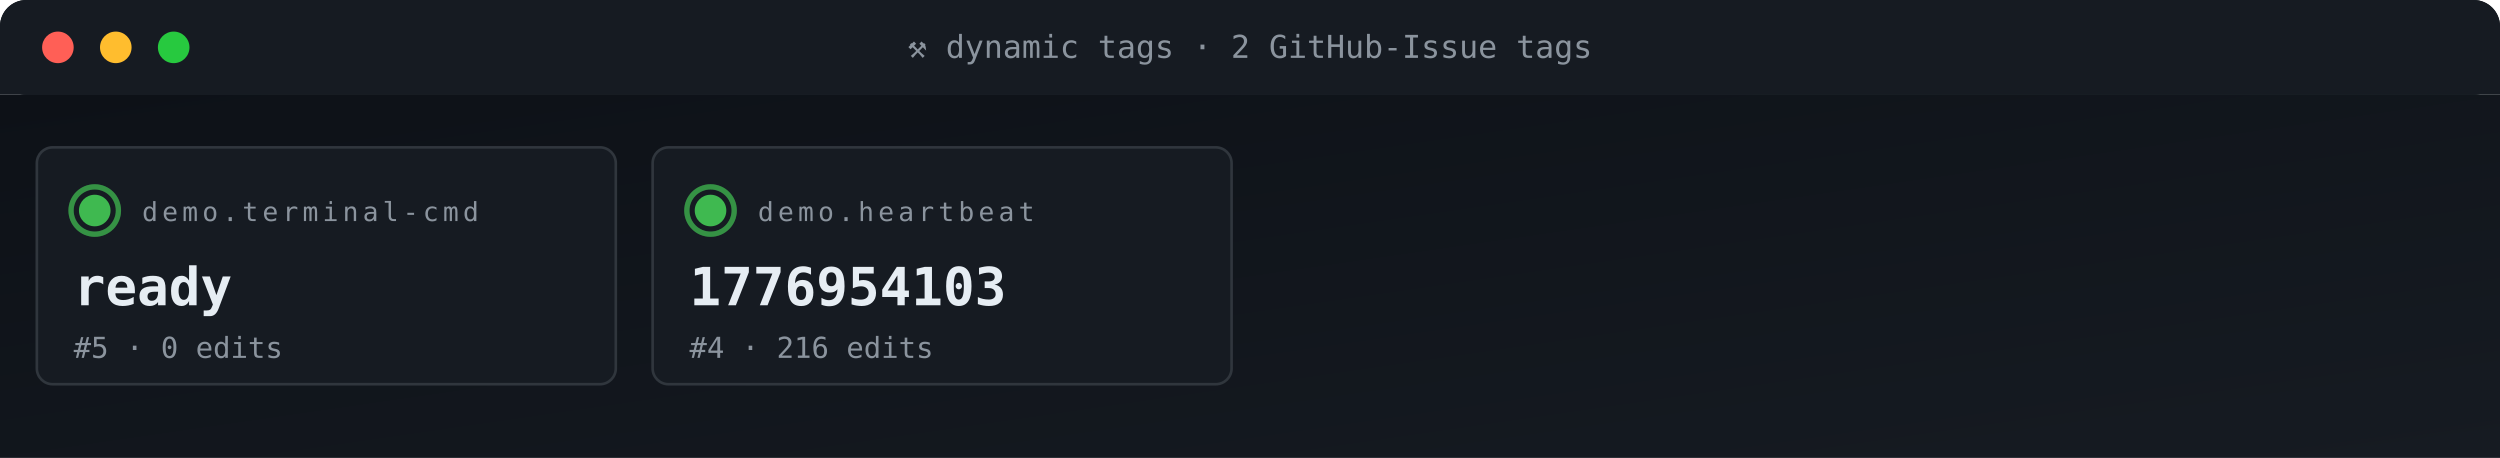
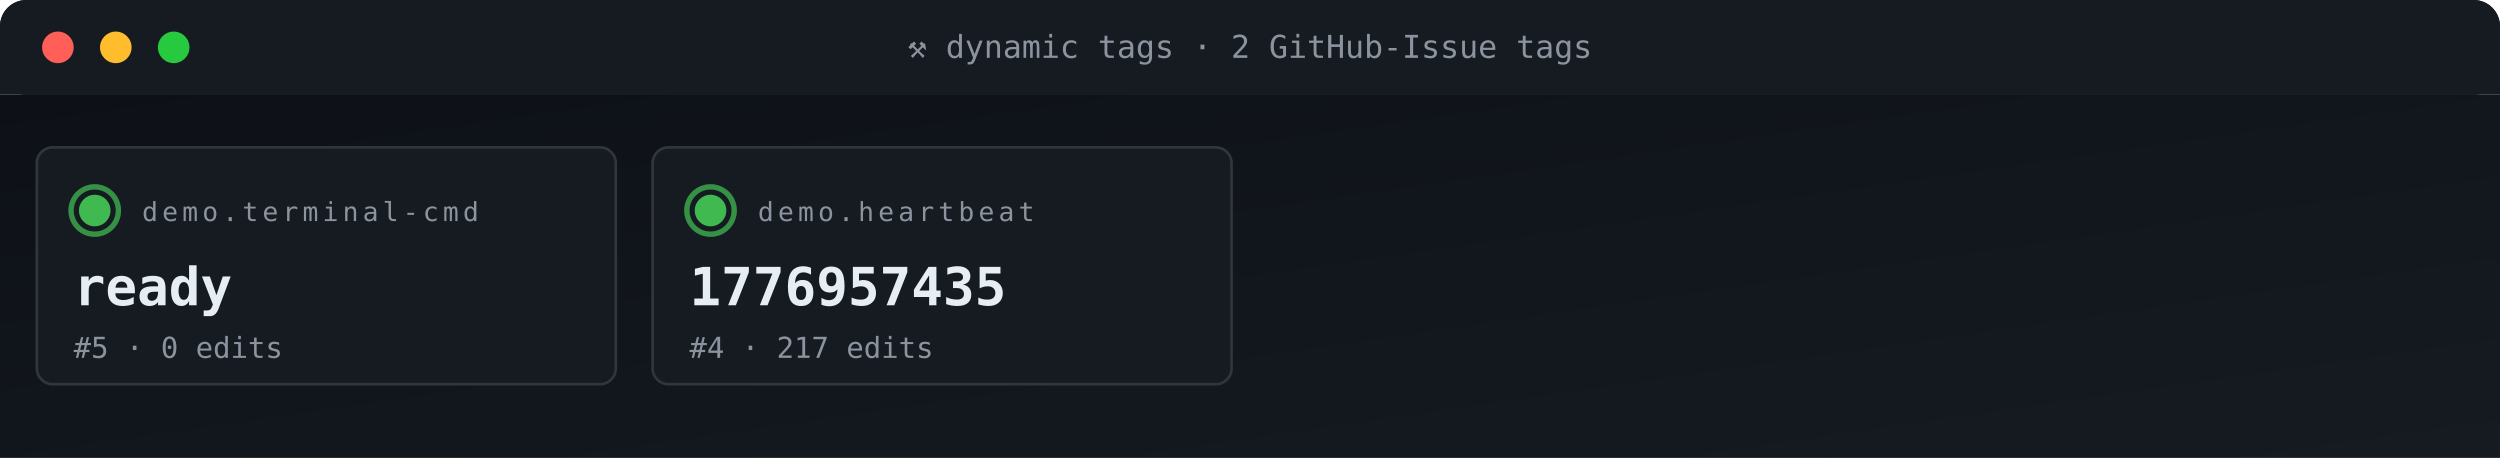
<svg xmlns="http://www.w3.org/2000/svg" viewBox="0 0 950 174" width="950" height="174" role="img" aria-label="ACG tag grid">
  <defs>
    <linearGradient id="gBg" x1="0" x2="1" y1="0" y2="1">
      <stop offset="0" stop-color="#0d1117" />
      <stop offset="1" stop-color="#161b22" />
    </linearGradient>
    <style>
      .t{font-family:'SFMono-Regular',Consolas,monospace}
      .lb{fill:#8b949e;font-size:10px;text-transform:uppercase;letter-spacing:1.6px}
      .va{fill:#e6edf3;font-size:20px;font-weight:700}
      .vs{fill:#e6edf3;font-size:14px;font-weight:600}
      .lo{fill:#79c0ff;font-size:11px}
      .sub{fill:#8b949e;font-size:11px}
      .g{fill:#3fb950} .a{fill:#e3b341} .r{fill:#f85149}
      .p{fill:#a371f7} .o{fill:#f0883e}
      .pulse{animation:plz 1.8s ease-out infinite}
      @keyframes plz{
        0%{transform:scale(1);opacity:.85}
        45%{transform:scale(1.35);opacity:.3}
        100%{transform:scale(1.8);opacity:0}
      }
      .spin{animation:sp 4s linear infinite;transform-origin:center}
      @keyframes sp{from{transform:rotate(0)}to{transform:rotate(360deg)}}
    </style>
  </defs>
  <rect width="950" height="36" rx="10" fill="url(#gBg)" />
  <rect x="0" y="0" width="950" height="36" rx="10" fill="#161b22" />
  <rect x="0" y="26" width="950" height="10" fill="#161b22" />
  <circle cx="22" cy="18" r="6" fill="#ff5f56" />
  <circle cx="44" cy="18" r="6" fill="#ffbd2e" />
  <circle cx="66" cy="18" r="6" fill="#27c93f" />
  <text x="475" y="22" text-anchor="middle" class="t" font-size="12" fill="#8b949e">⚒ dynamic tags · 2 GitHub-Issue tags</text>
  <rect y="36" width="950" height="138" fill="url(#gBg)" />
  <rect x="14" y="56" width="220" height="90" rx="6" fill="#161b22" stroke="#30363d" stroke-width="1" />
  <g style="transform-origin:36px 80px">
    <circle cx="36" cy="80" r="9" fill="none" stroke="#3fb950" stroke-width="2" opacity=".5" class="pulse" />
    <circle cx="36" cy="80" r="9" fill="none" stroke="#3fb950" stroke-width="2" opacity=".5" class="pulse" style="animation-delay:.6s" />
  </g>
  <circle cx="36" cy="80" r="6" class="g" />
  <text x="54" y="84" class="t lb">demo.terminal-cmd</text>
  <text x="28" y="116" class="t va">ready</text>
  <text x="28" y="136" class="t sub">#5 · 0 edits</text>
  <rect x="248" y="56" width="220" height="90" rx="6" fill="#161b22" stroke="#30363d" stroke-width="1" />
  <g style="transform-origin:270px 80px">
    <circle cx="270" cy="80" r="9" fill="none" stroke="#3fb950" stroke-width="2" opacity=".5" class="pulse" />
    <circle cx="270" cy="80" r="9" fill="none" stroke="#3fb950" stroke-width="2" opacity=".5" class="pulse" style="animation-delay:.6s" />
  </g>
  <circle cx="270" cy="80" r="6" class="g" />
  <text x="288" y="84" class="t lb">demo.heartbeat</text>
-   <text x="262" y="116" class="t va">1776954103</text>
-   <text x="262" y="136" class="t sub">#4 · 216 edits</text>
+   <text x="262" y="116" class="t va">1776957435</text>
+   <text x="262" y="136" class="t sub">#4 · 217 edits</text>
</svg>
